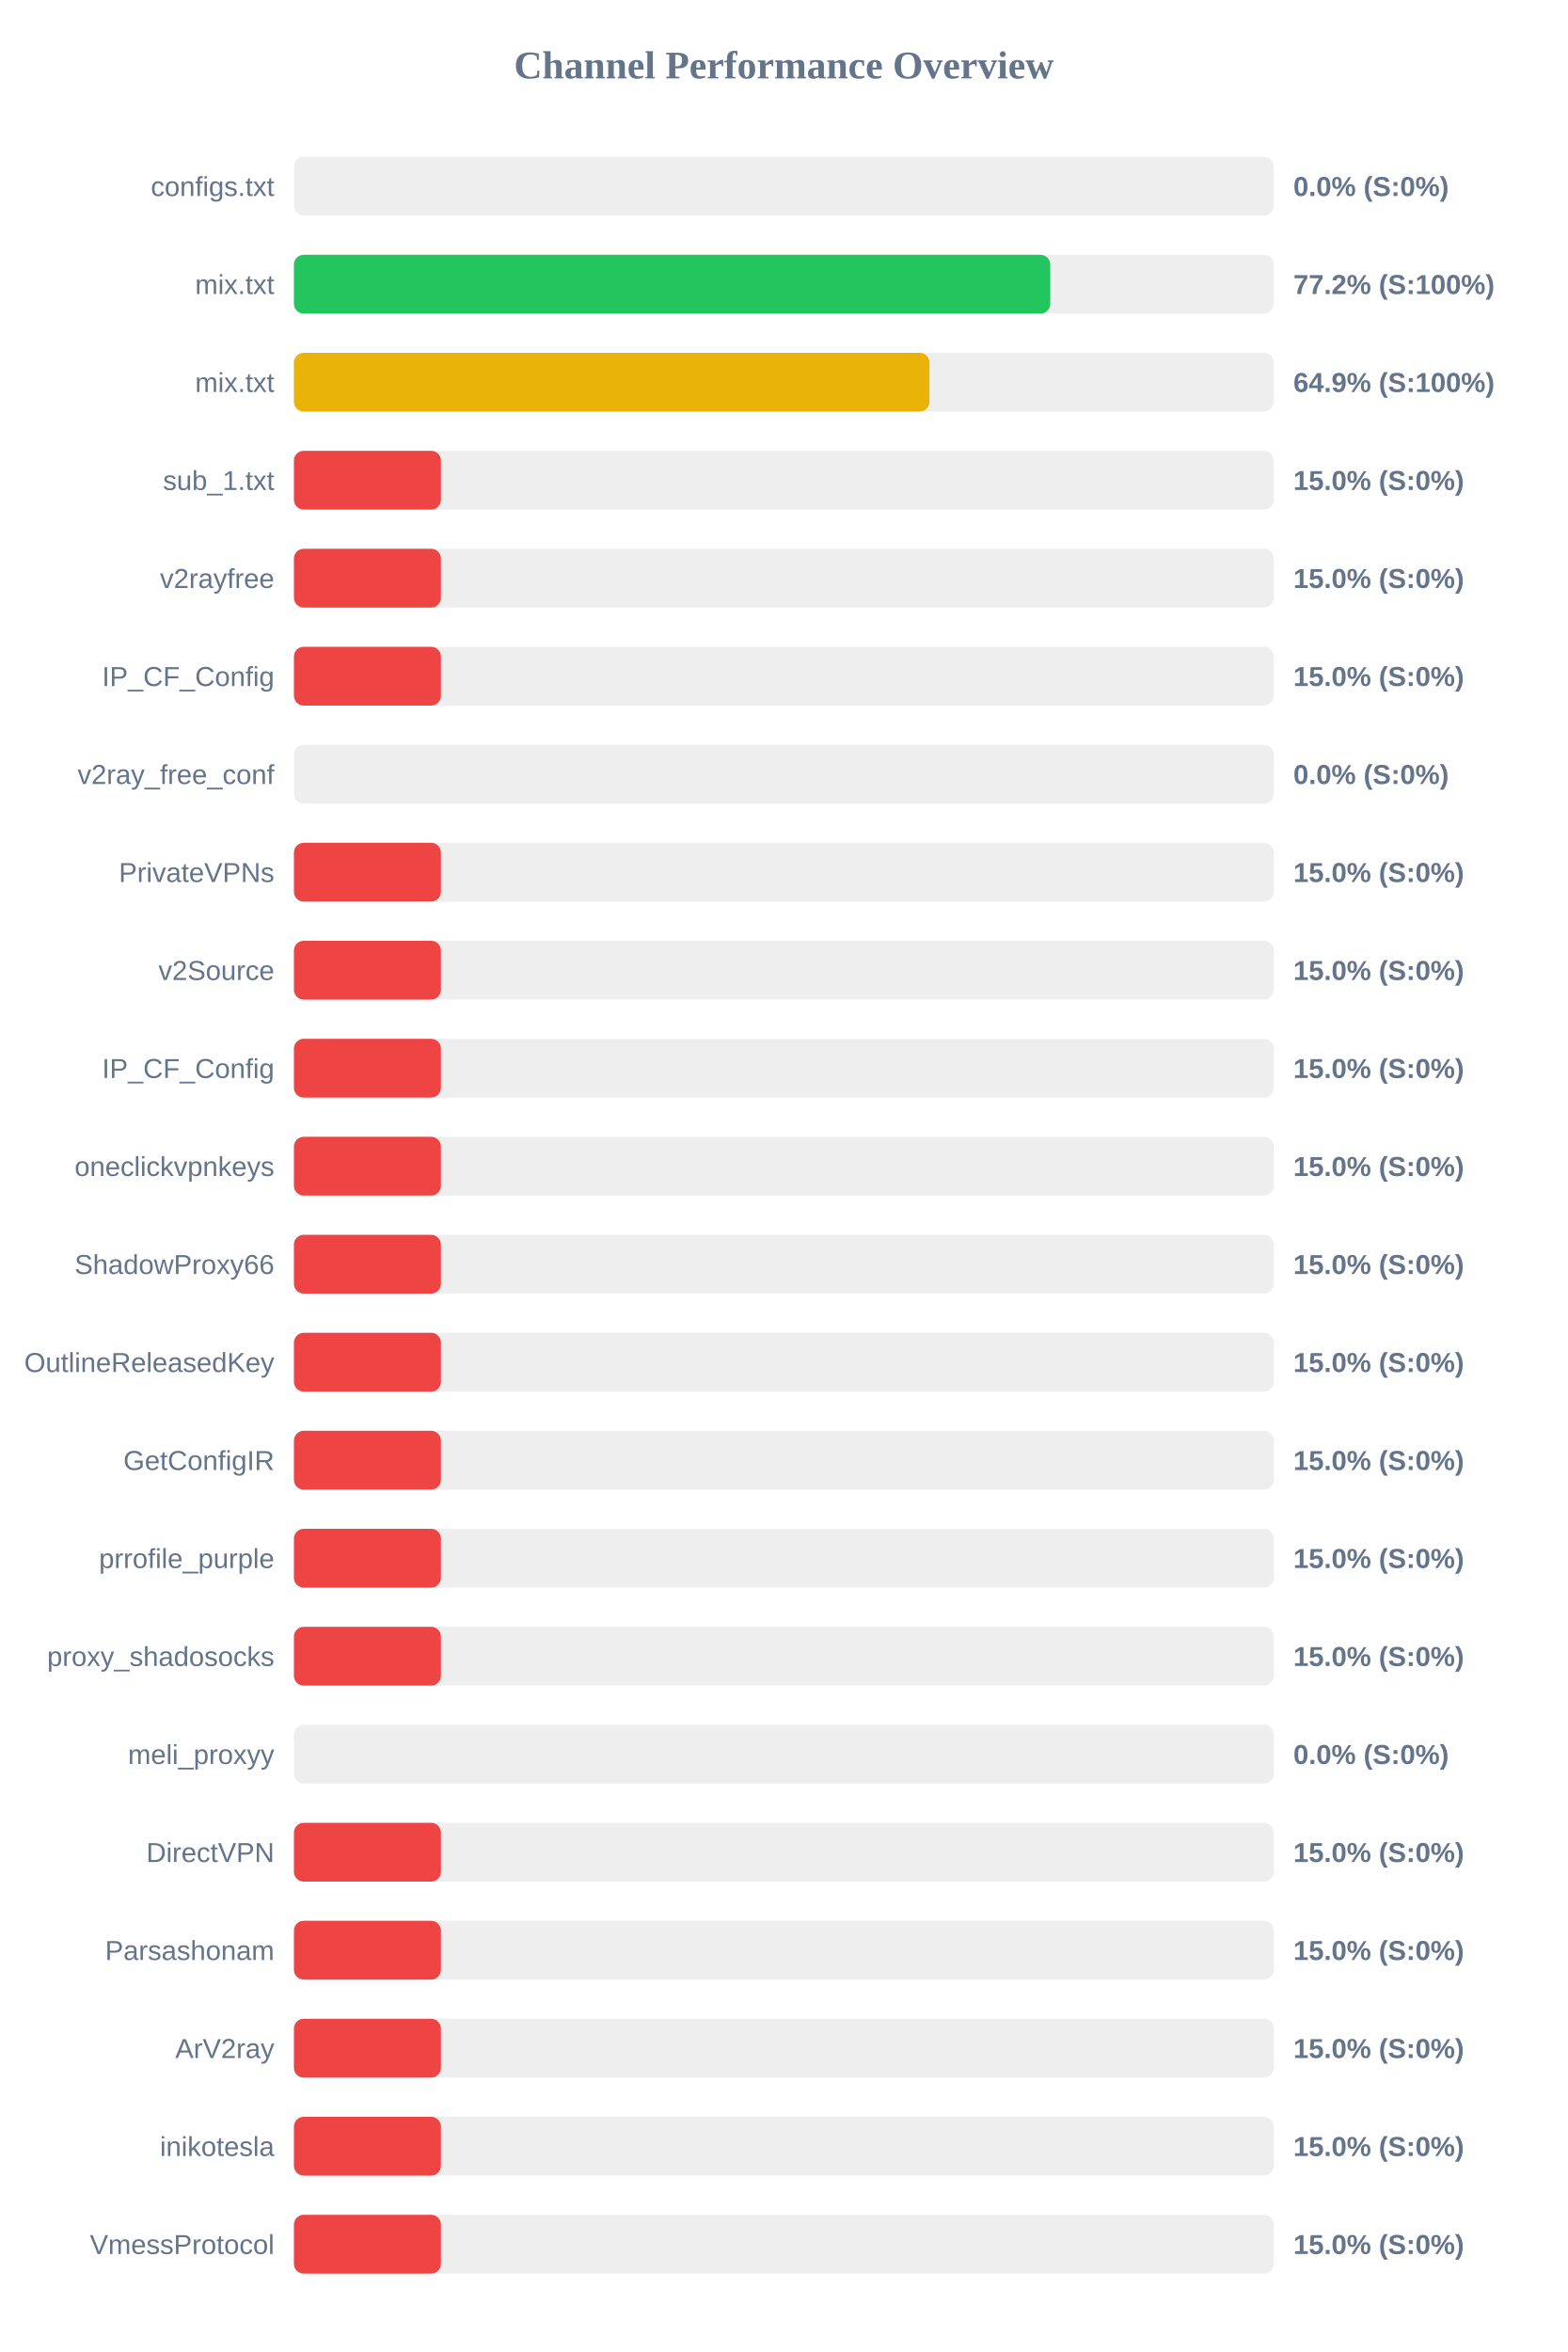
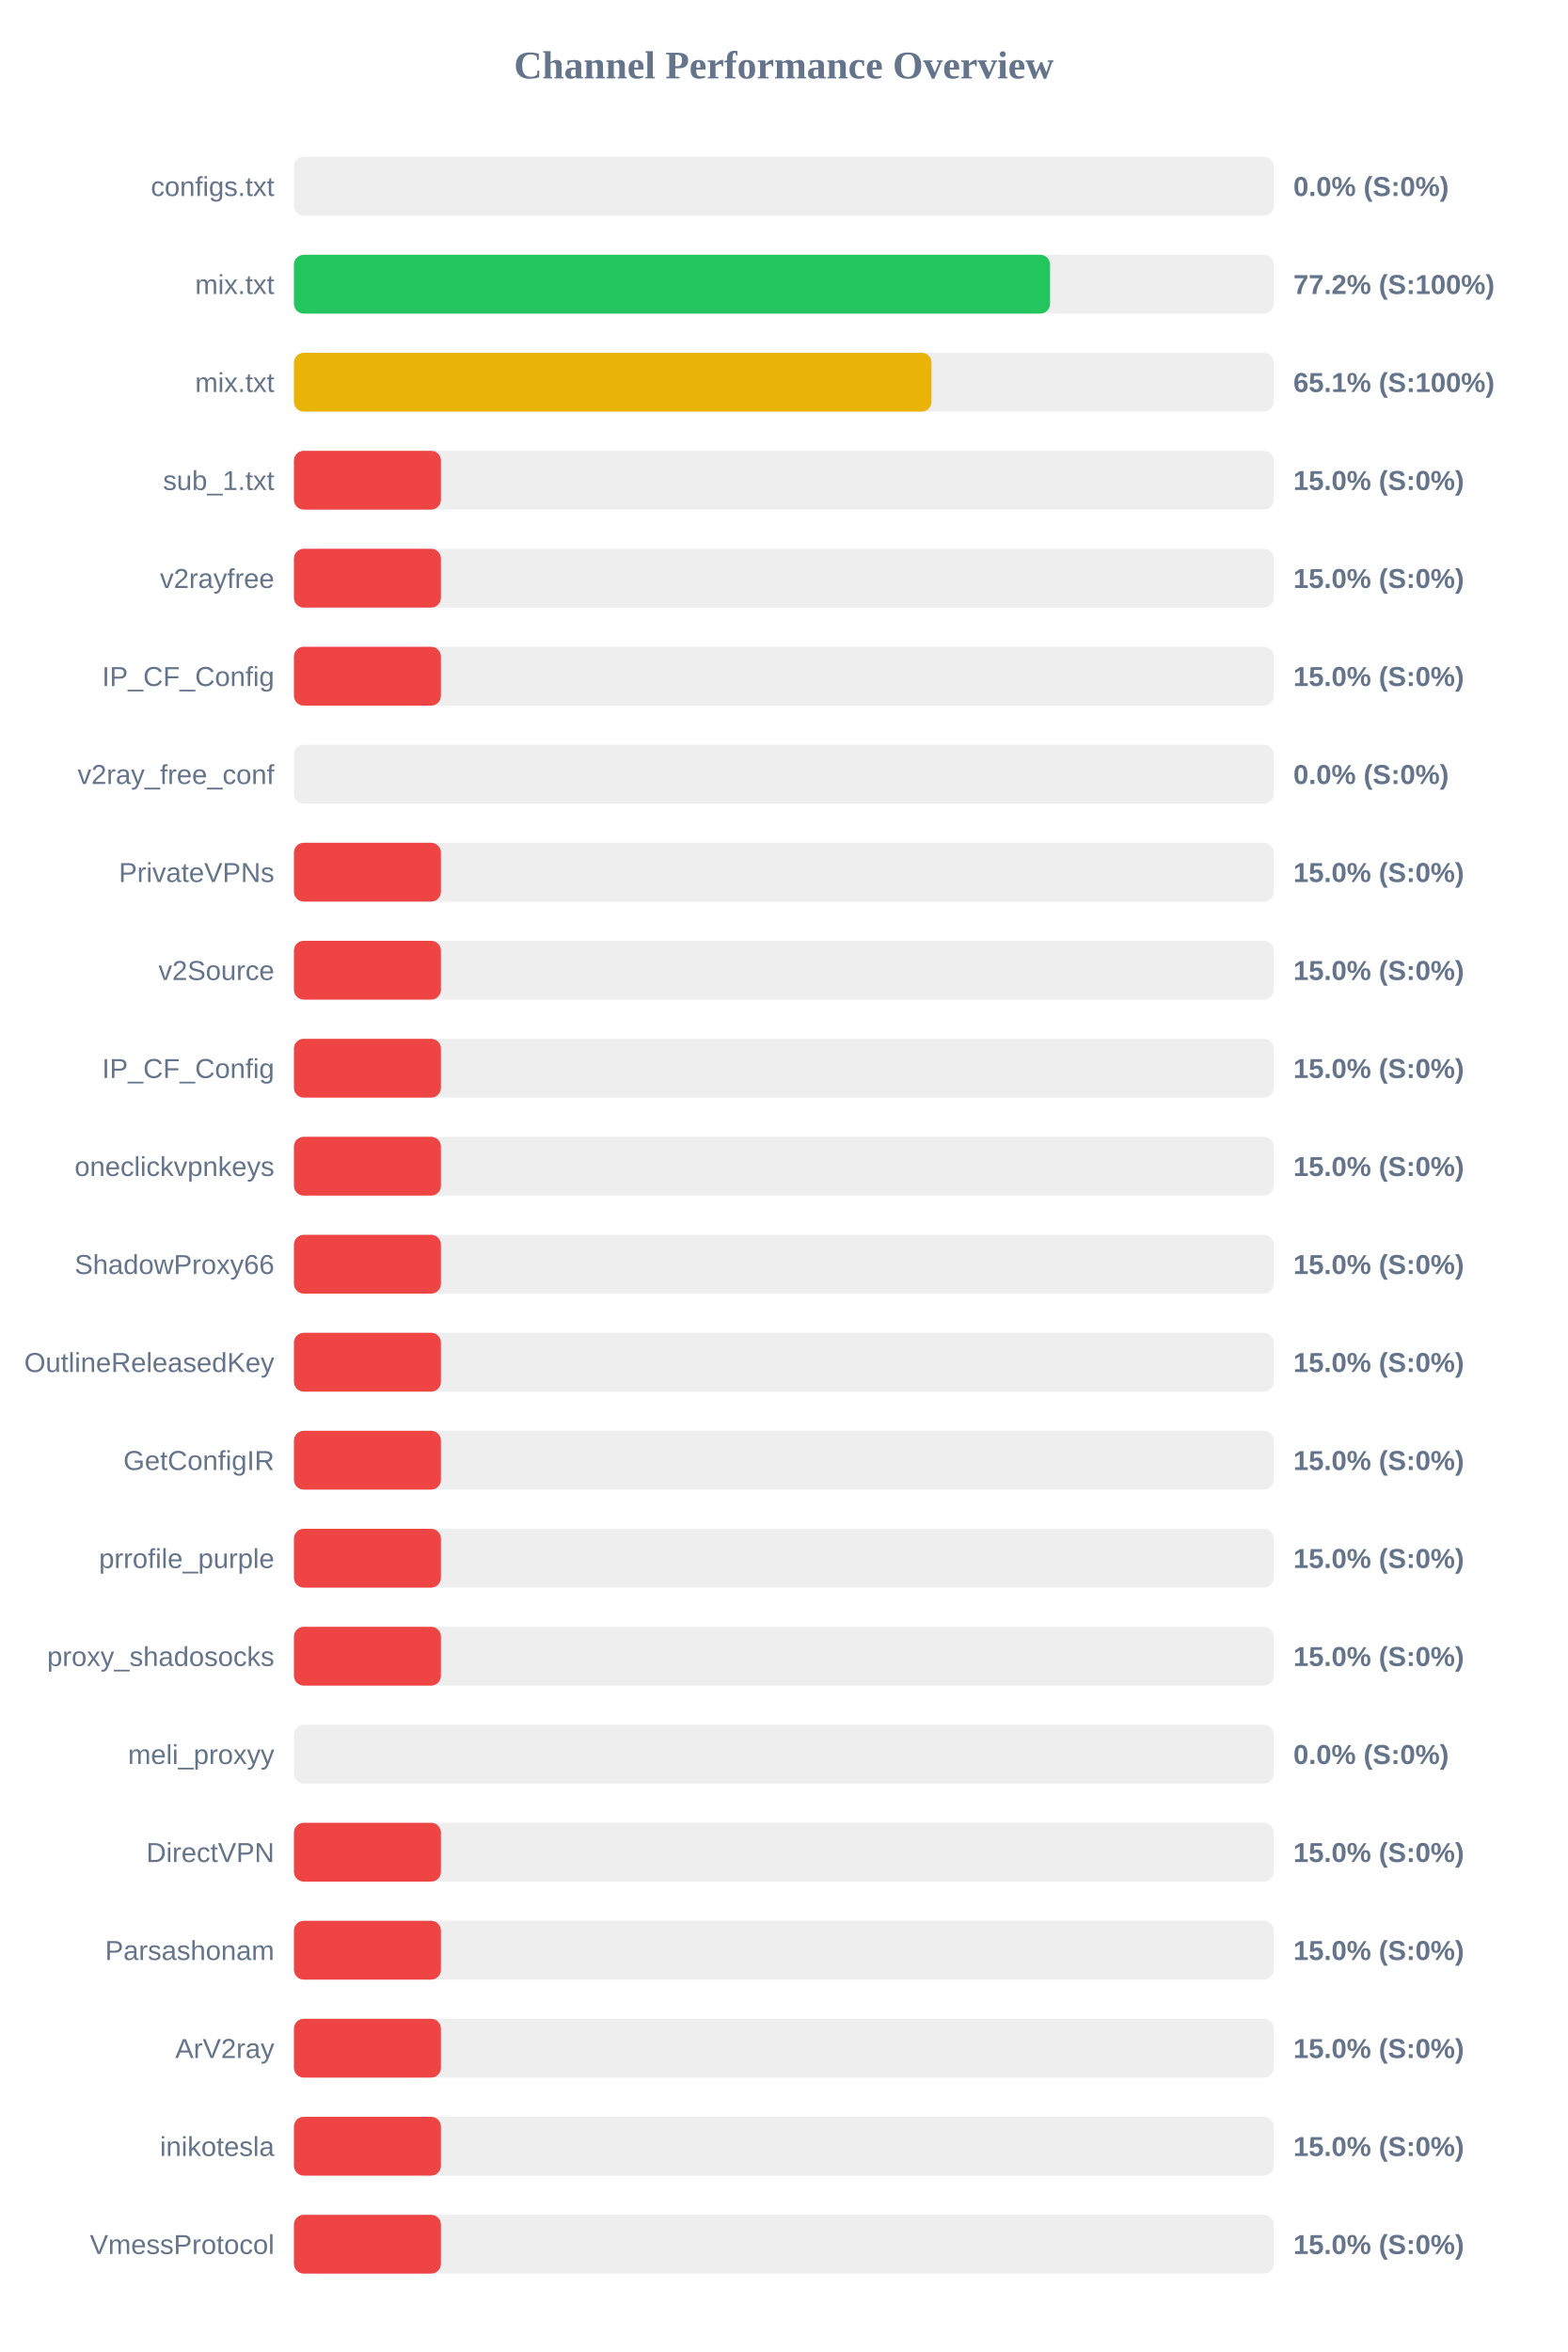
<svg xmlns="http://www.w3.org/2000/svg" width="800" height="1200" version="1.1">
  <style>
        .row { font: 14px Arial; fill: #64748b; }
        .score { font: bold 14px Arial; fill: #64748b; }
    </style>
  <text x="400" y="40" text-anchor="middle" font-size="20px" font-weight="bold" fill="#64748b">Channel Performance Overview</text>
  <rect x="150" y="80" width="500" height="30" fill="#eee" rx="5" />
  <rect x="150" y="80" width="0.0" height="30" fill="#ef4444" rx="5" />
  <text x="140" y="100" text-anchor="end" class="row">configs.txt</text>
  <text x="660" y="100" text-anchor="start" class="score">0.0% (S:0%)</text>
  <rect x="150" y="130" width="500" height="30" fill="#eee" rx="5" />
-   <rect x="150" y="130" width="385.95" height="30" fill="#22c55e" rx="5" />
+   <rect x="150" y="130" width="385.85" height="30" fill="#22c55e" rx="5" />
  <text x="140" y="150" text-anchor="end" class="row">mix.txt</text>
  <text x="660" y="150" text-anchor="start" class="score">77.2% (S:100%)</text>
  <rect x="150" y="180" width="500" height="30" fill="#eee" rx="5" />
-   <rect x="150" y="180" width="324.3" height="30" fill="#eab308" rx="5" />
+   <rect x="150" y="180" width="325.35" height="30" fill="#eab308" rx="5" />
  <text x="140" y="200" text-anchor="end" class="row">mix.txt</text>
-   <text x="660" y="200" text-anchor="start" class="score">64.9% (S:100%)</text>
+   <text x="660" y="200" text-anchor="start" class="score">65.1% (S:100%)</text>
  <rect x="150" y="230" width="500" height="30" fill="#eee" rx="5" />
  <rect x="150" y="230" width="75.0" height="30" fill="#ef4444" rx="5" />
  <text x="140" y="250" text-anchor="end" class="row">sub_1.txt</text>
  <text x="660" y="250" text-anchor="start" class="score">15.0% (S:0%)</text>
  <rect x="150" y="280" width="500" height="30" fill="#eee" rx="5" />
  <rect x="150" y="280" width="75.0" height="30" fill="#ef4444" rx="5" />
  <text x="140" y="300" text-anchor="end" class="row">v2rayfree</text>
  <text x="660" y="300" text-anchor="start" class="score">15.0% (S:0%)</text>
  <rect x="150" y="330" width="500" height="30" fill="#eee" rx="5" />
  <rect x="150" y="330" width="75.0" height="30" fill="#ef4444" rx="5" />
  <text x="140" y="350" text-anchor="end" class="row">IP_CF_Config</text>
  <text x="660" y="350" text-anchor="start" class="score">15.0% (S:0%)</text>
  <rect x="150" y="380" width="500" height="30" fill="#eee" rx="5" />
  <rect x="150" y="380" width="0.0" height="30" fill="#ef4444" rx="5" />
  <text x="140" y="400" text-anchor="end" class="row">v2ray_free_conf</text>
  <text x="660" y="400" text-anchor="start" class="score">0.0% (S:0%)</text>
  <rect x="150" y="430" width="500" height="30" fill="#eee" rx="5" />
  <rect x="150" y="430" width="75.0" height="30" fill="#ef4444" rx="5" />
  <text x="140" y="450" text-anchor="end" class="row">PrivateVPNs</text>
  <text x="660" y="450" text-anchor="start" class="score">15.0% (S:0%)</text>
  <rect x="150" y="480" width="500" height="30" fill="#eee" rx="5" />
  <rect x="150" y="480" width="75.0" height="30" fill="#ef4444" rx="5" />
  <text x="140" y="500" text-anchor="end" class="row">v2Source</text>
  <text x="660" y="500" text-anchor="start" class="score">15.0% (S:0%)</text>
  <rect x="150" y="530" width="500" height="30" fill="#eee" rx="5" />
  <rect x="150" y="530" width="75.0" height="30" fill="#ef4444" rx="5" />
  <text x="140" y="550" text-anchor="end" class="row">IP_CF_Config</text>
  <text x="660" y="550" text-anchor="start" class="score">15.0% (S:0%)</text>
  <rect x="150" y="580" width="500" height="30" fill="#eee" rx="5" />
  <rect x="150" y="580" width="75.0" height="30" fill="#ef4444" rx="5" />
  <text x="140" y="600" text-anchor="end" class="row">oneclickvpnkeys</text>
  <text x="660" y="600" text-anchor="start" class="score">15.0% (S:0%)</text>
  <rect x="150" y="630" width="500" height="30" fill="#eee" rx="5" />
  <rect x="150" y="630" width="75.0" height="30" fill="#ef4444" rx="5" />
  <text x="140" y="650" text-anchor="end" class="row">ShadowProxy66</text>
  <text x="660" y="650" text-anchor="start" class="score">15.0% (S:0%)</text>
  <rect x="150" y="680" width="500" height="30" fill="#eee" rx="5" />
  <rect x="150" y="680" width="75.0" height="30" fill="#ef4444" rx="5" />
  <text x="140" y="700" text-anchor="end" class="row">OutlineReleasedKey</text>
  <text x="660" y="700" text-anchor="start" class="score">15.0% (S:0%)</text>
  <rect x="150" y="730" width="500" height="30" fill="#eee" rx="5" />
  <rect x="150" y="730" width="75.0" height="30" fill="#ef4444" rx="5" />
  <text x="140" y="750" text-anchor="end" class="row">GetConfigIR</text>
  <text x="660" y="750" text-anchor="start" class="score">15.0% (S:0%)</text>
  <rect x="150" y="780" width="500" height="30" fill="#eee" rx="5" />
  <rect x="150" y="780" width="75.0" height="30" fill="#ef4444" rx="5" />
  <text x="140" y="800" text-anchor="end" class="row">prrofile_purple</text>
  <text x="660" y="800" text-anchor="start" class="score">15.0% (S:0%)</text>
  <rect x="150" y="830" width="500" height="30" fill="#eee" rx="5" />
  <rect x="150" y="830" width="75.0" height="30" fill="#ef4444" rx="5" />
  <text x="140" y="850" text-anchor="end" class="row">proxy_shadosocks</text>
  <text x="660" y="850" text-anchor="start" class="score">15.0% (S:0%)</text>
  <rect x="150" y="880" width="500" height="30" fill="#eee" rx="5" />
  <rect x="150" y="880" width="0.0" height="30" fill="#ef4444" rx="5" />
  <text x="140" y="900" text-anchor="end" class="row">meli_proxyy</text>
  <text x="660" y="900" text-anchor="start" class="score">0.0% (S:0%)</text>
  <rect x="150" y="930" width="500" height="30" fill="#eee" rx="5" />
  <rect x="150" y="930" width="75.0" height="30" fill="#ef4444" rx="5" />
  <text x="140" y="950" text-anchor="end" class="row">DirectVPN</text>
  <text x="660" y="950" text-anchor="start" class="score">15.0% (S:0%)</text>
  <rect x="150" y="980" width="500" height="30" fill="#eee" rx="5" />
  <rect x="150" y="980" width="75.0" height="30" fill="#ef4444" rx="5" />
  <text x="140" y="1000" text-anchor="end" class="row">Parsashonam</text>
  <text x="660" y="1000" text-anchor="start" class="score">15.0% (S:0%)</text>
  <rect x="150" y="1030" width="500" height="30" fill="#eee" rx="5" />
  <rect x="150" y="1030" width="75.0" height="30" fill="#ef4444" rx="5" />
  <text x="140" y="1050" text-anchor="end" class="row">ArV2ray</text>
  <text x="660" y="1050" text-anchor="start" class="score">15.0% (S:0%)</text>
  <rect x="150" y="1080" width="500" height="30" fill="#eee" rx="5" />
  <rect x="150" y="1080" width="75.0" height="30" fill="#ef4444" rx="5" />
  <text x="140" y="1100" text-anchor="end" class="row">inikotesla</text>
  <text x="660" y="1100" text-anchor="start" class="score">15.0% (S:0%)</text>
  <rect x="150" y="1130" width="500" height="30" fill="#eee" rx="5" />
  <rect x="150" y="1130" width="75.0" height="30" fill="#ef4444" rx="5" />
  <text x="140" y="1150" text-anchor="end" class="row">VmessProtocol</text>
  <text x="660" y="1150" text-anchor="start" class="score">15.0% (S:0%)</text>
</svg>
